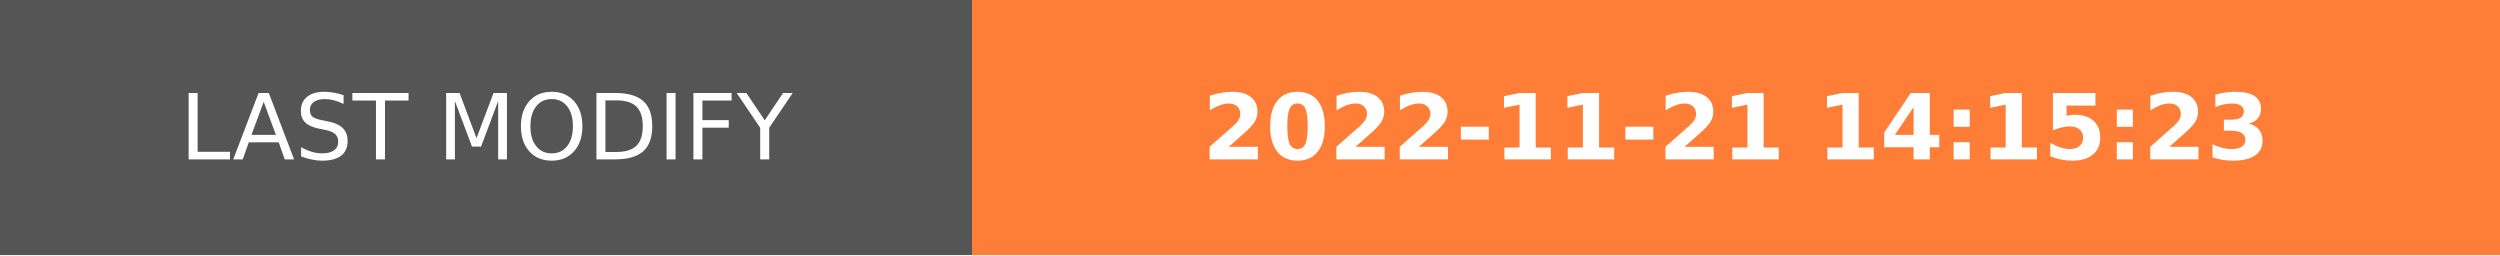
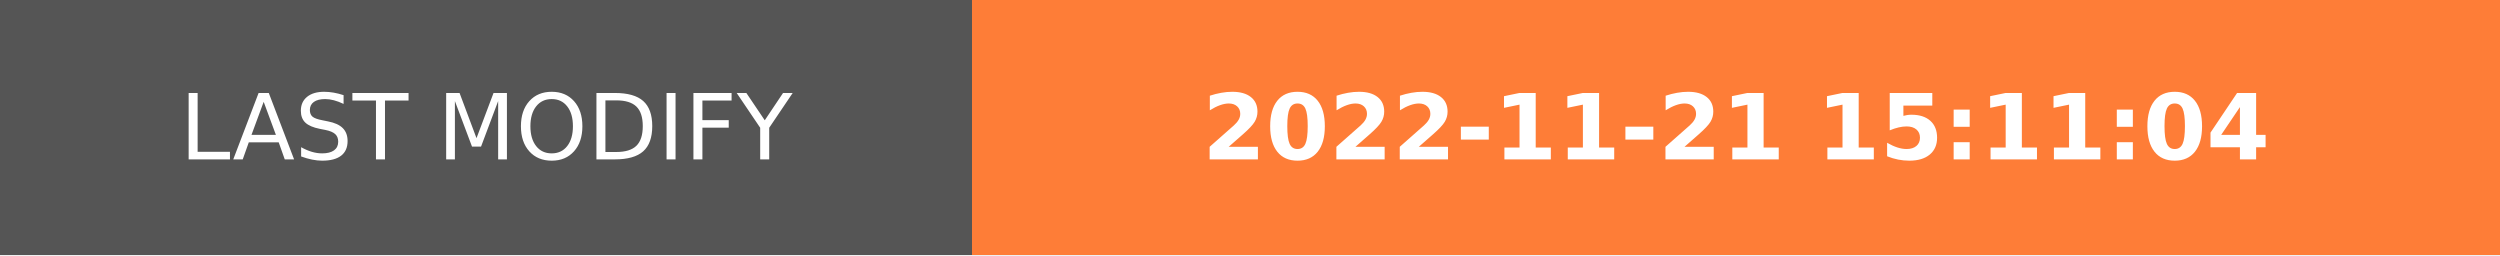
- <svg xmlns="http://www.w3.org/2000/svg" width="274.5" height="28" role="img" aria-label="LAST MODIFY: 2022-11-21 14:15:23">
+ <svg xmlns="http://www.w3.org/2000/svg" width="274.5" height="28" role="img" aria-label="LAST MODIFY: 2022-11-21 15:11:04">
  <g shape-rendering="crispEdges">
    <rect width="106.75" height="28" fill="#555" />
    <rect x="106.75" width="167.75" height="28" fill="#fe7d37" />
  </g>
  <g fill="#fff" text-anchor="middle" font-family="Verdana,Geneva,DejaVu Sans,sans-serif" text-rendering="geometricPrecision" font-size="100">
    <text transform="scale(.1)" x="533.75" y="175" textLength="827.5" fill="#fff">LAST MODIFY</text>
-     <text transform="scale(.1)" x="1906.25" y="175" textLength="1437.5" fill="#fff" font-weight="bold">2022-11-21 14:15:23</text>
+     <text transform="scale(.1)" x="1906.25" y="175" textLength="1437.5" fill="#fff" font-weight="bold">2022-11-21 15:11:04</text>
  </g>
</svg>
